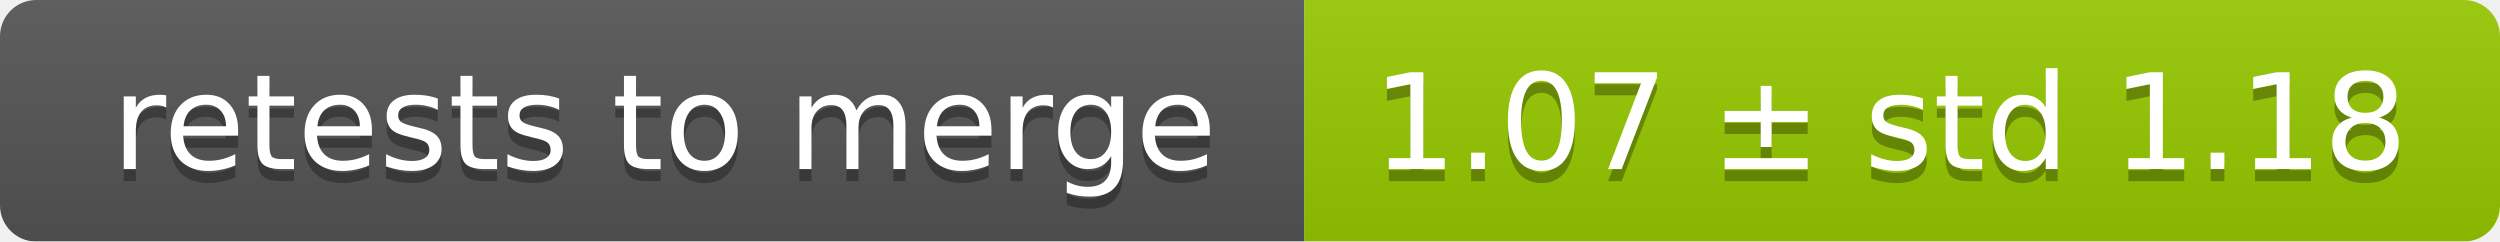
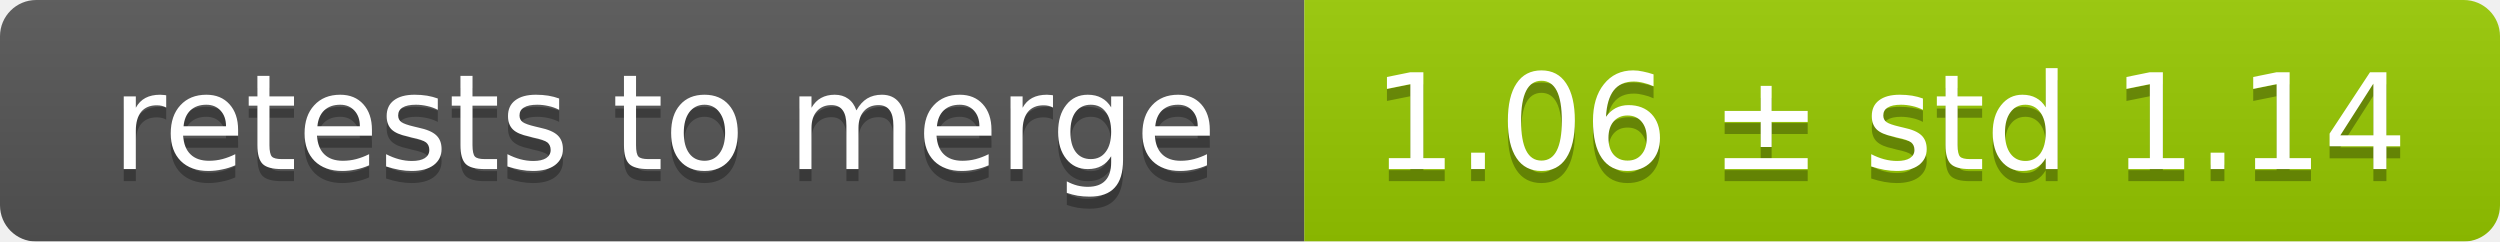
<svg xmlns="http://www.w3.org/2000/svg" width="207" height="20">
  <linearGradient id="smooth" x2="0" y2="100%">
    <stop offset="0" stop-color="#bbb" stop-opacity=".1" />
    <stop offset="1" stop-opacity=".1" />
  </linearGradient>
  <mask id="round">
    <rect width="207" height="20" rx="3" fill="#fff" />
  </mask>
  <g mask="url(#round)">
    <rect width="108" height="20" fill="#555" />
    <rect x="108" width="99" height="20" fill="#97ca00" />
    <rect width="207" height="20" fill="url(#smooth)" />
  </g>
  <g fill="#fff" text-anchor="middle" font-family="DejaVu Sans,Verdana,Geneva,sans-serif" font-size="11">
    <text x="55" y="15" fill="#010101" fill-opacity=".3">retests to merge</text>
    <text x="55" y="14">retests to merge</text>
-     <text x="156.5" y="15" fill="#010101" fill-opacity=".3">1.07 ± std 1.18</text>
-     <text x="156.5" y="14">1.07 ± std 1.18</text>
+     <text x="156.5" y="15" fill="#010101" fill-opacity=".3">1.06 ± std 1.14</text>
+     <text x="156.5" y="14">1.06 ± std 1.14</text>
  </g>
</svg>
